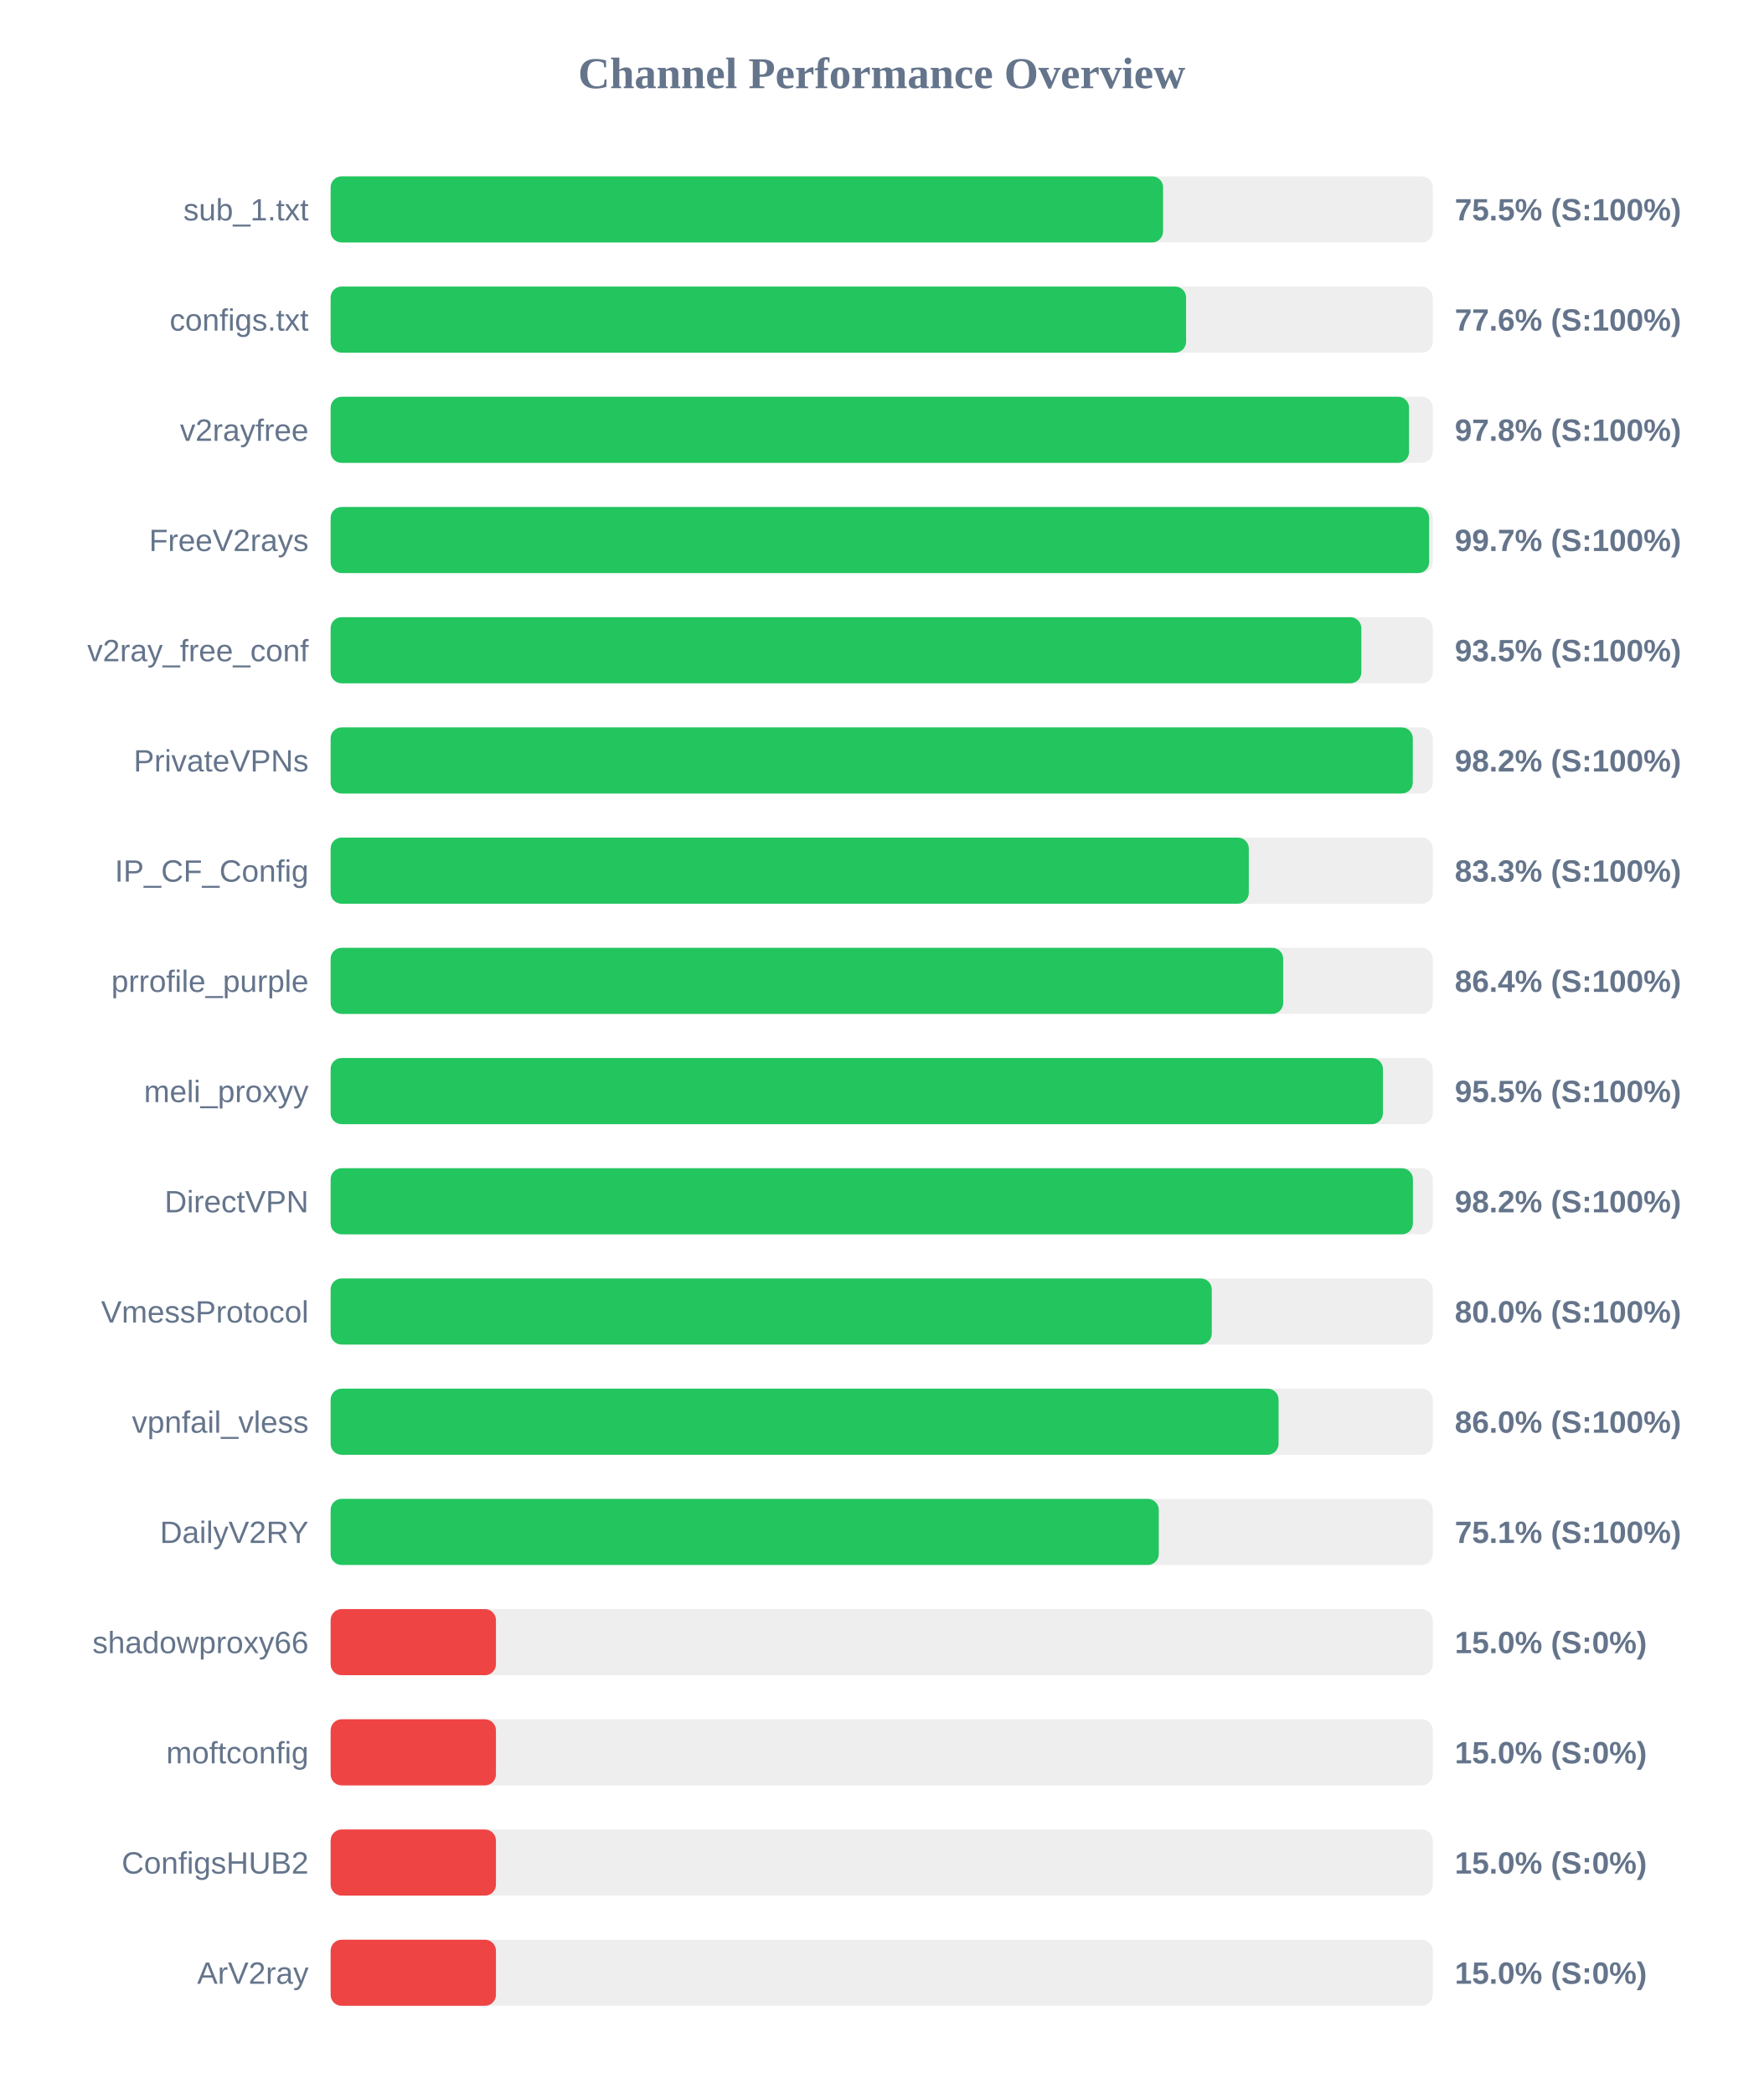
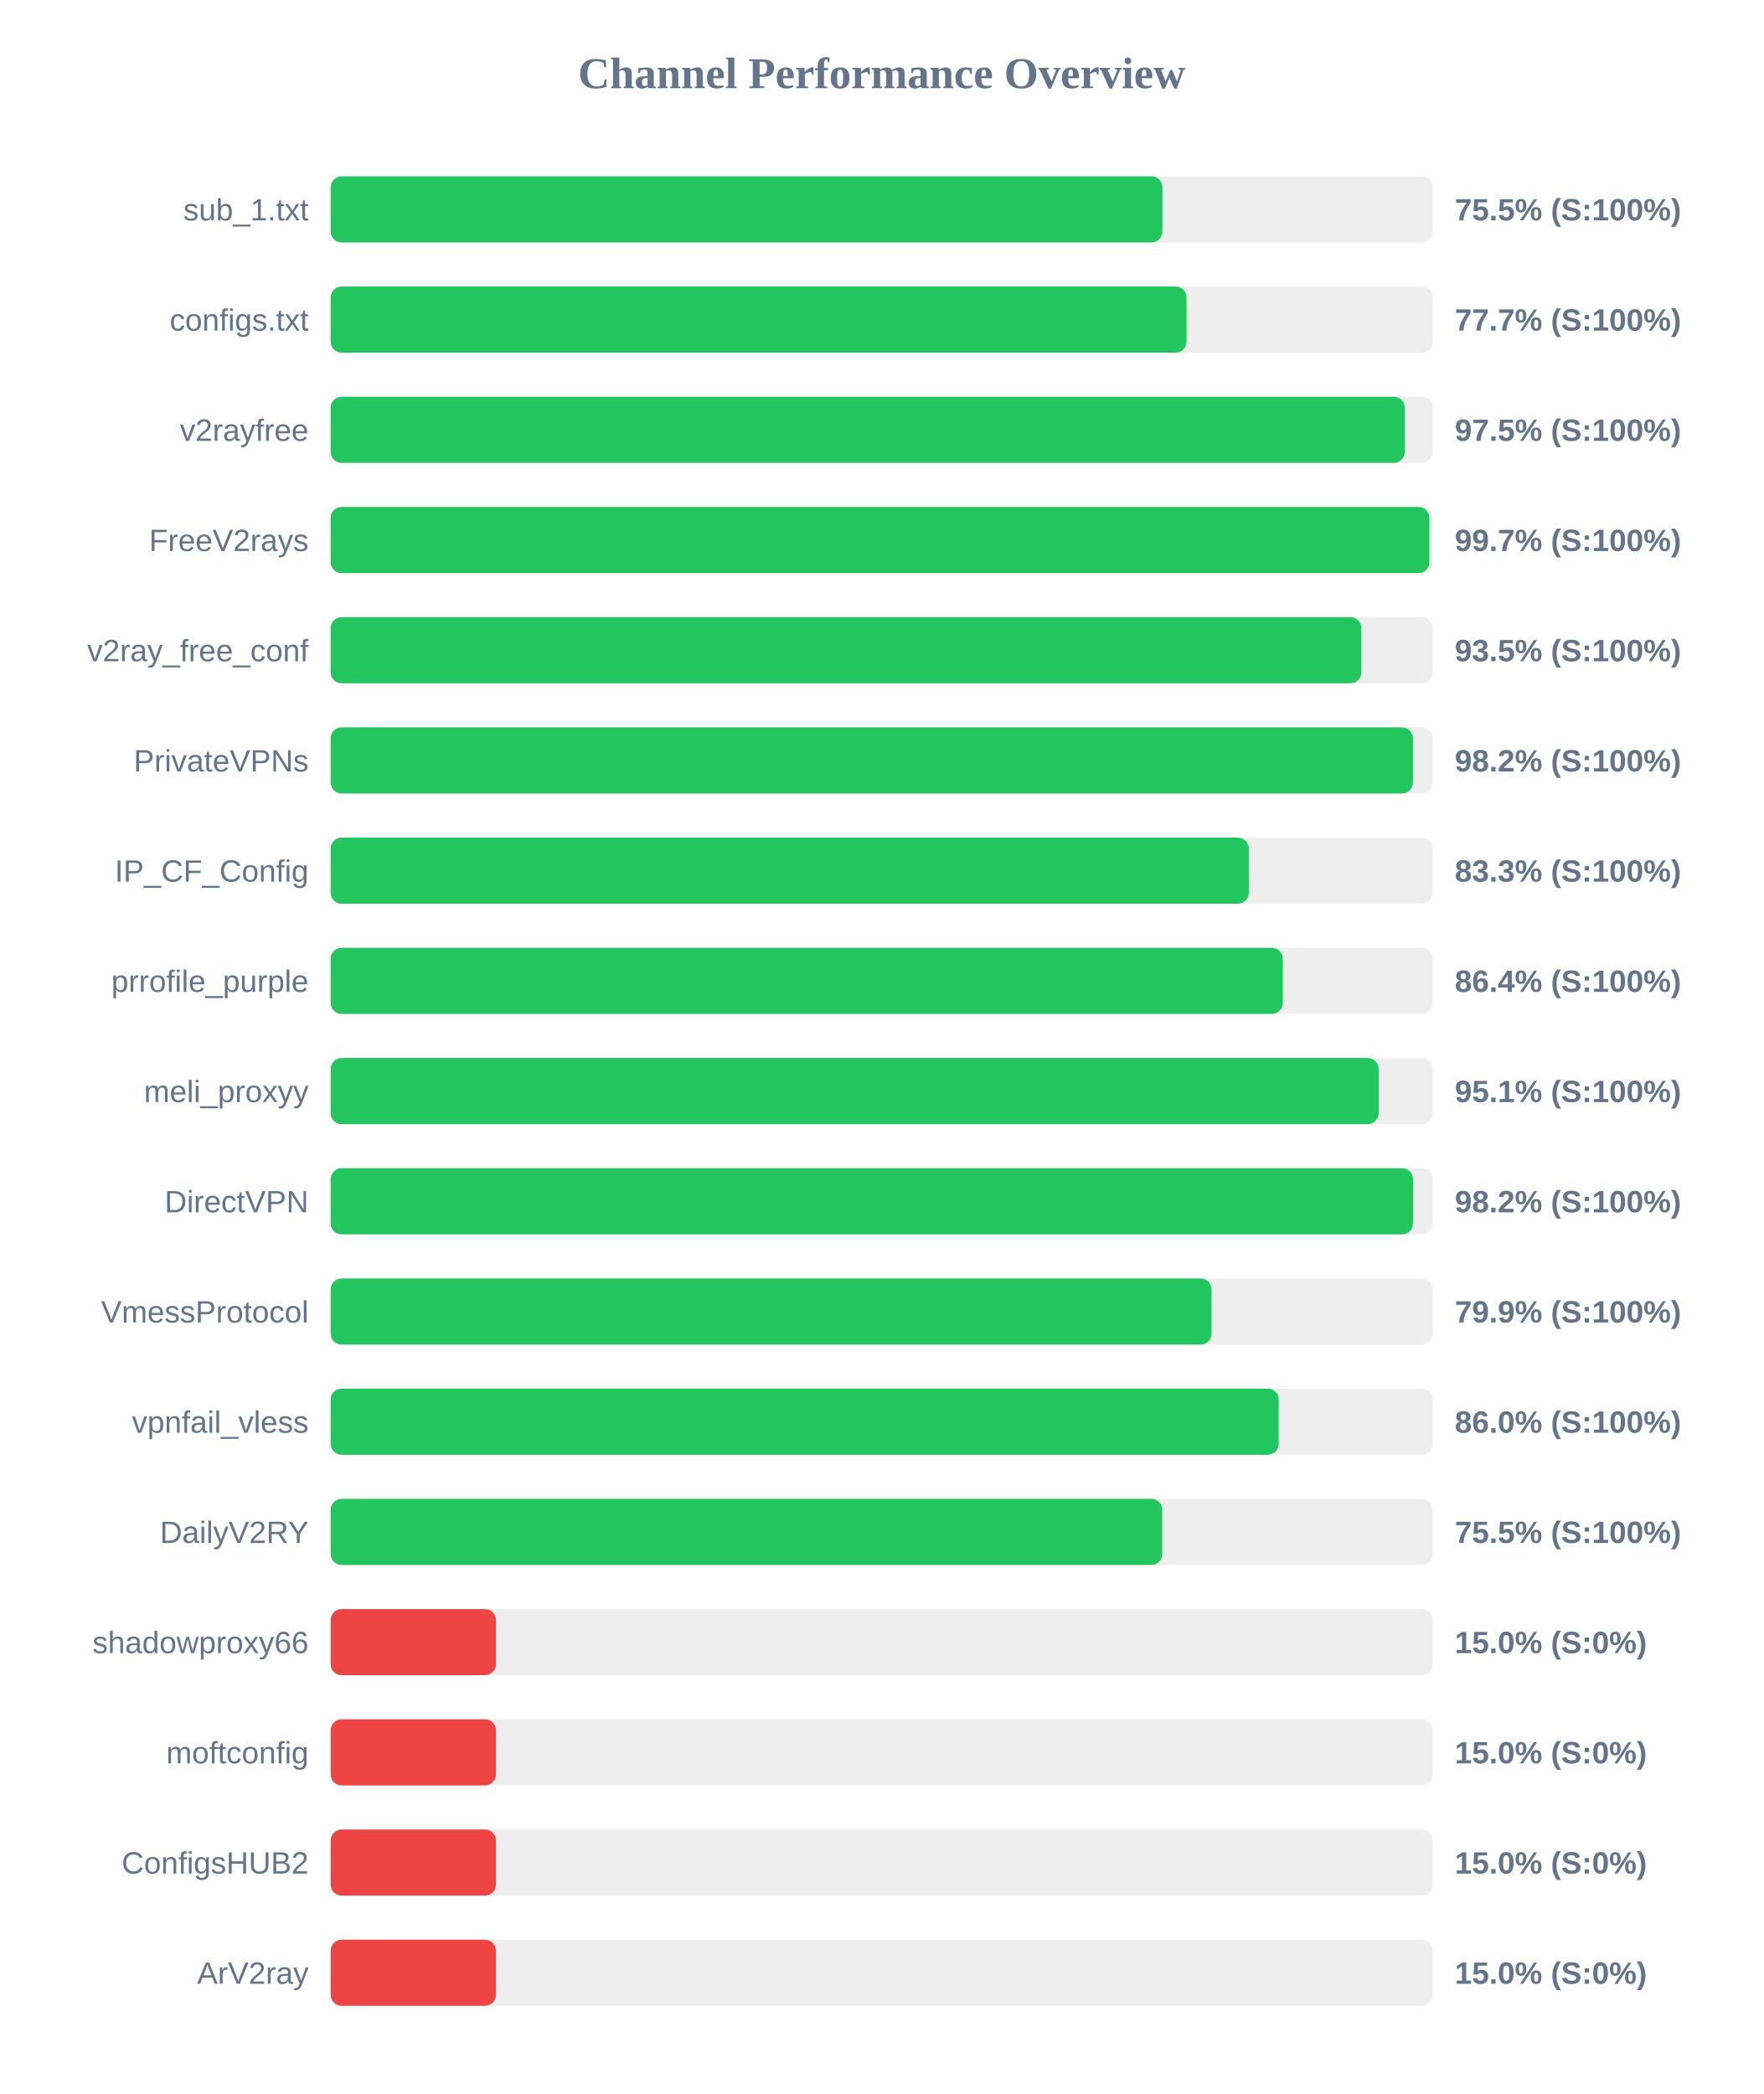
<svg xmlns="http://www.w3.org/2000/svg" width="800" height="950" version="1.1">
  <style>
        .row { font: 14px Arial; fill: #64748b; }
        .score { font: bold 14px Arial; fill: #64748b; }
    </style>
  <text x="400" y="40" text-anchor="middle" font-size="20px" font-weight="bold" fill="#64748b">Channel Performance Overview</text>
  <rect x="150" y="80" width="500" height="30" fill="#eee" rx="5" />
-   <rect x="150" y="80" width="377.65" height="30" fill="#22c55e" rx="5" />
+   <rect x="150" y="80" width="377.35" height="30" fill="#22c55e" rx="5" />
  <text x="140" y="100" text-anchor="end" class="row">sub_1.txt</text>
  <text x="660" y="100" text-anchor="start" class="score">75.5% (S:100%)</text>
  <rect x="150" y="130" width="500" height="30" fill="#eee" rx="5" />
-   <rect x="150" y="130" width="388.1" height="30" fill="#22c55e" rx="5" />
+   <rect x="150" y="130" width="388.3" height="30" fill="#22c55e" rx="5" />
  <text x="140" y="150" text-anchor="end" class="row">configs.txt</text>
-   <text x="660" y="150" text-anchor="start" class="score">77.6% (S:100%)</text>
+   <text x="660" y="150" text-anchor="start" class="score">77.7% (S:100%)</text>
  <rect x="150" y="180" width="500" height="30" fill="#eee" rx="5" />
-   <rect x="150" y="180" width="489.25" height="30" fill="#22c55e" rx="5" />
+   <rect x="150" y="180" width="487.3" height="30" fill="#22c55e" rx="5" />
  <text x="140" y="200" text-anchor="end" class="row">v2rayfree</text>
-   <text x="660" y="200" text-anchor="start" class="score">97.8% (S:100%)</text>
+   <text x="660" y="200" text-anchor="start" class="score">97.5% (S:100%)</text>
  <rect x="150" y="230" width="500" height="30" fill="#eee" rx="5" />
-   <rect x="150" y="230" width="498.35" height="30" fill="#22c55e" rx="5" />
+   <rect x="150" y="230" width="498.45" height="30" fill="#22c55e" rx="5" />
  <text x="140" y="250" text-anchor="end" class="row">FreeV2rays</text>
  <text x="660" y="250" text-anchor="start" class="score">99.7% (S:100%)</text>
  <rect x="150" y="280" width="500" height="30" fill="#eee" rx="5" />
  <rect x="150" y="280" width="467.6" height="30" fill="#22c55e" rx="5" />
  <text x="140" y="300" text-anchor="end" class="row">v2ray_free_conf</text>
  <text x="660" y="300" text-anchor="start" class="score">93.5% (S:100%)</text>
  <rect x="150" y="330" width="500" height="30" fill="#eee" rx="5" />
-   <rect x="150" y="330" width="490.95" height="30" fill="#22c55e" rx="5" />
+   <rect x="150" y="330" width="491.0" height="30" fill="#22c55e" rx="5" />
  <text x="140" y="350" text-anchor="end" class="row">PrivateVPNs</text>
  <text x="660" y="350" text-anchor="start" class="score">98.2% (S:100%)</text>
  <rect x="150" y="380" width="500" height="30" fill="#eee" rx="5" />
  <rect x="150" y="380" width="416.55" height="30" fill="#22c55e" rx="5" />
  <text x="140" y="400" text-anchor="end" class="row">IP_CF_Config</text>
  <text x="660" y="400" text-anchor="start" class="score">83.3% (S:100%)</text>
  <rect x="150" y="430" width="500" height="30" fill="#eee" rx="5" />
-   <rect x="150" y="430" width="432.15" height="30" fill="#22c55e" rx="5" />
+   <rect x="150" y="430" width="431.95" height="30" fill="#22c55e" rx="5" />
  <text x="140" y="450" text-anchor="end" class="row">prrofile_purple</text>
  <text x="660" y="450" text-anchor="start" class="score">86.4% (S:100%)</text>
  <rect x="150" y="480" width="500" height="30" fill="#eee" rx="5" />
-   <rect x="150" y="480" width="477.4" height="30" fill="#22c55e" rx="5" />
+   <rect x="150" y="480" width="475.45" height="30" fill="#22c55e" rx="5" />
  <text x="140" y="500" text-anchor="end" class="row">meli_proxyy</text>
-   <text x="660" y="500" text-anchor="start" class="score">95.5% (S:100%)</text>
+   <text x="660" y="500" text-anchor="start" class="score">95.1% (S:100%)</text>
  <rect x="150" y="530" width="500" height="30" fill="#eee" rx="5" />
-   <rect x="150" y="530" width="491.0" height="30" fill="#22c55e" rx="5" />
+   <rect x="150" y="530" width="491.05" height="30" fill="#22c55e" rx="5" />
  <text x="140" y="550" text-anchor="end" class="row">DirectVPN</text>
  <text x="660" y="550" text-anchor="start" class="score">98.2% (S:100%)</text>
  <rect x="150" y="580" width="500" height="30" fill="#eee" rx="5" />
-   <rect x="150" y="580" width="399.75" height="30" fill="#22c55e" rx="5" />
+   <rect x="150" y="580" width="399.65" height="30" fill="#22c55e" rx="5" />
  <text x="140" y="600" text-anchor="end" class="row">VmessProtocol</text>
-   <text x="660" y="600" text-anchor="start" class="score">80.0% (S:100%)</text>
+   <text x="660" y="600" text-anchor="start" class="score">79.9% (S:100%)</text>
  <rect x="150" y="630" width="500" height="30" fill="#eee" rx="5" />
-   <rect x="150" y="630" width="430.05" height="30" fill="#22c55e" rx="5" />
+   <rect x="150" y="630" width="430.1" height="30" fill="#22c55e" rx="5" />
  <text x="140" y="650" text-anchor="end" class="row">vpnfail_vless</text>
  <text x="660" y="650" text-anchor="start" class="score">86.0% (S:100%)</text>
  <rect x="150" y="680" width="500" height="30" fill="#eee" rx="5" />
-   <rect x="150" y="680" width="375.7" height="30" fill="#22c55e" rx="5" />
+   <rect x="150" y="680" width="377.25" height="30" fill="#22c55e" rx="5" />
  <text x="140" y="700" text-anchor="end" class="row">DailyV2RY</text>
-   <text x="660" y="700" text-anchor="start" class="score">75.1% (S:100%)</text>
+   <text x="660" y="700" text-anchor="start" class="score">75.5% (S:100%)</text>
  <rect x="150" y="730" width="500" height="30" fill="#eee" rx="5" />
  <rect x="150" y="730" width="75.0" height="30" fill="#ef4444" rx="5" />
  <text x="140" y="750" text-anchor="end" class="row">shadowproxy66</text>
  <text x="660" y="750" text-anchor="start" class="score">15.0% (S:0%)</text>
  <rect x="150" y="780" width="500" height="30" fill="#eee" rx="5" />
  <rect x="150" y="780" width="75.0" height="30" fill="#ef4444" rx="5" />
  <text x="140" y="800" text-anchor="end" class="row">moftconfig</text>
  <text x="660" y="800" text-anchor="start" class="score">15.0% (S:0%)</text>
  <rect x="150" y="830" width="500" height="30" fill="#eee" rx="5" />
  <rect x="150" y="830" width="75.0" height="30" fill="#ef4444" rx="5" />
  <text x="140" y="850" text-anchor="end" class="row">ConfigsHUB2</text>
  <text x="660" y="850" text-anchor="start" class="score">15.0% (S:0%)</text>
  <rect x="150" y="880" width="500" height="30" fill="#eee" rx="5" />
  <rect x="150" y="880" width="75.0" height="30" fill="#ef4444" rx="5" />
  <text x="140" y="900" text-anchor="end" class="row">ArV2ray</text>
  <text x="660" y="900" text-anchor="start" class="score">15.0% (S:0%)</text>
</svg>
